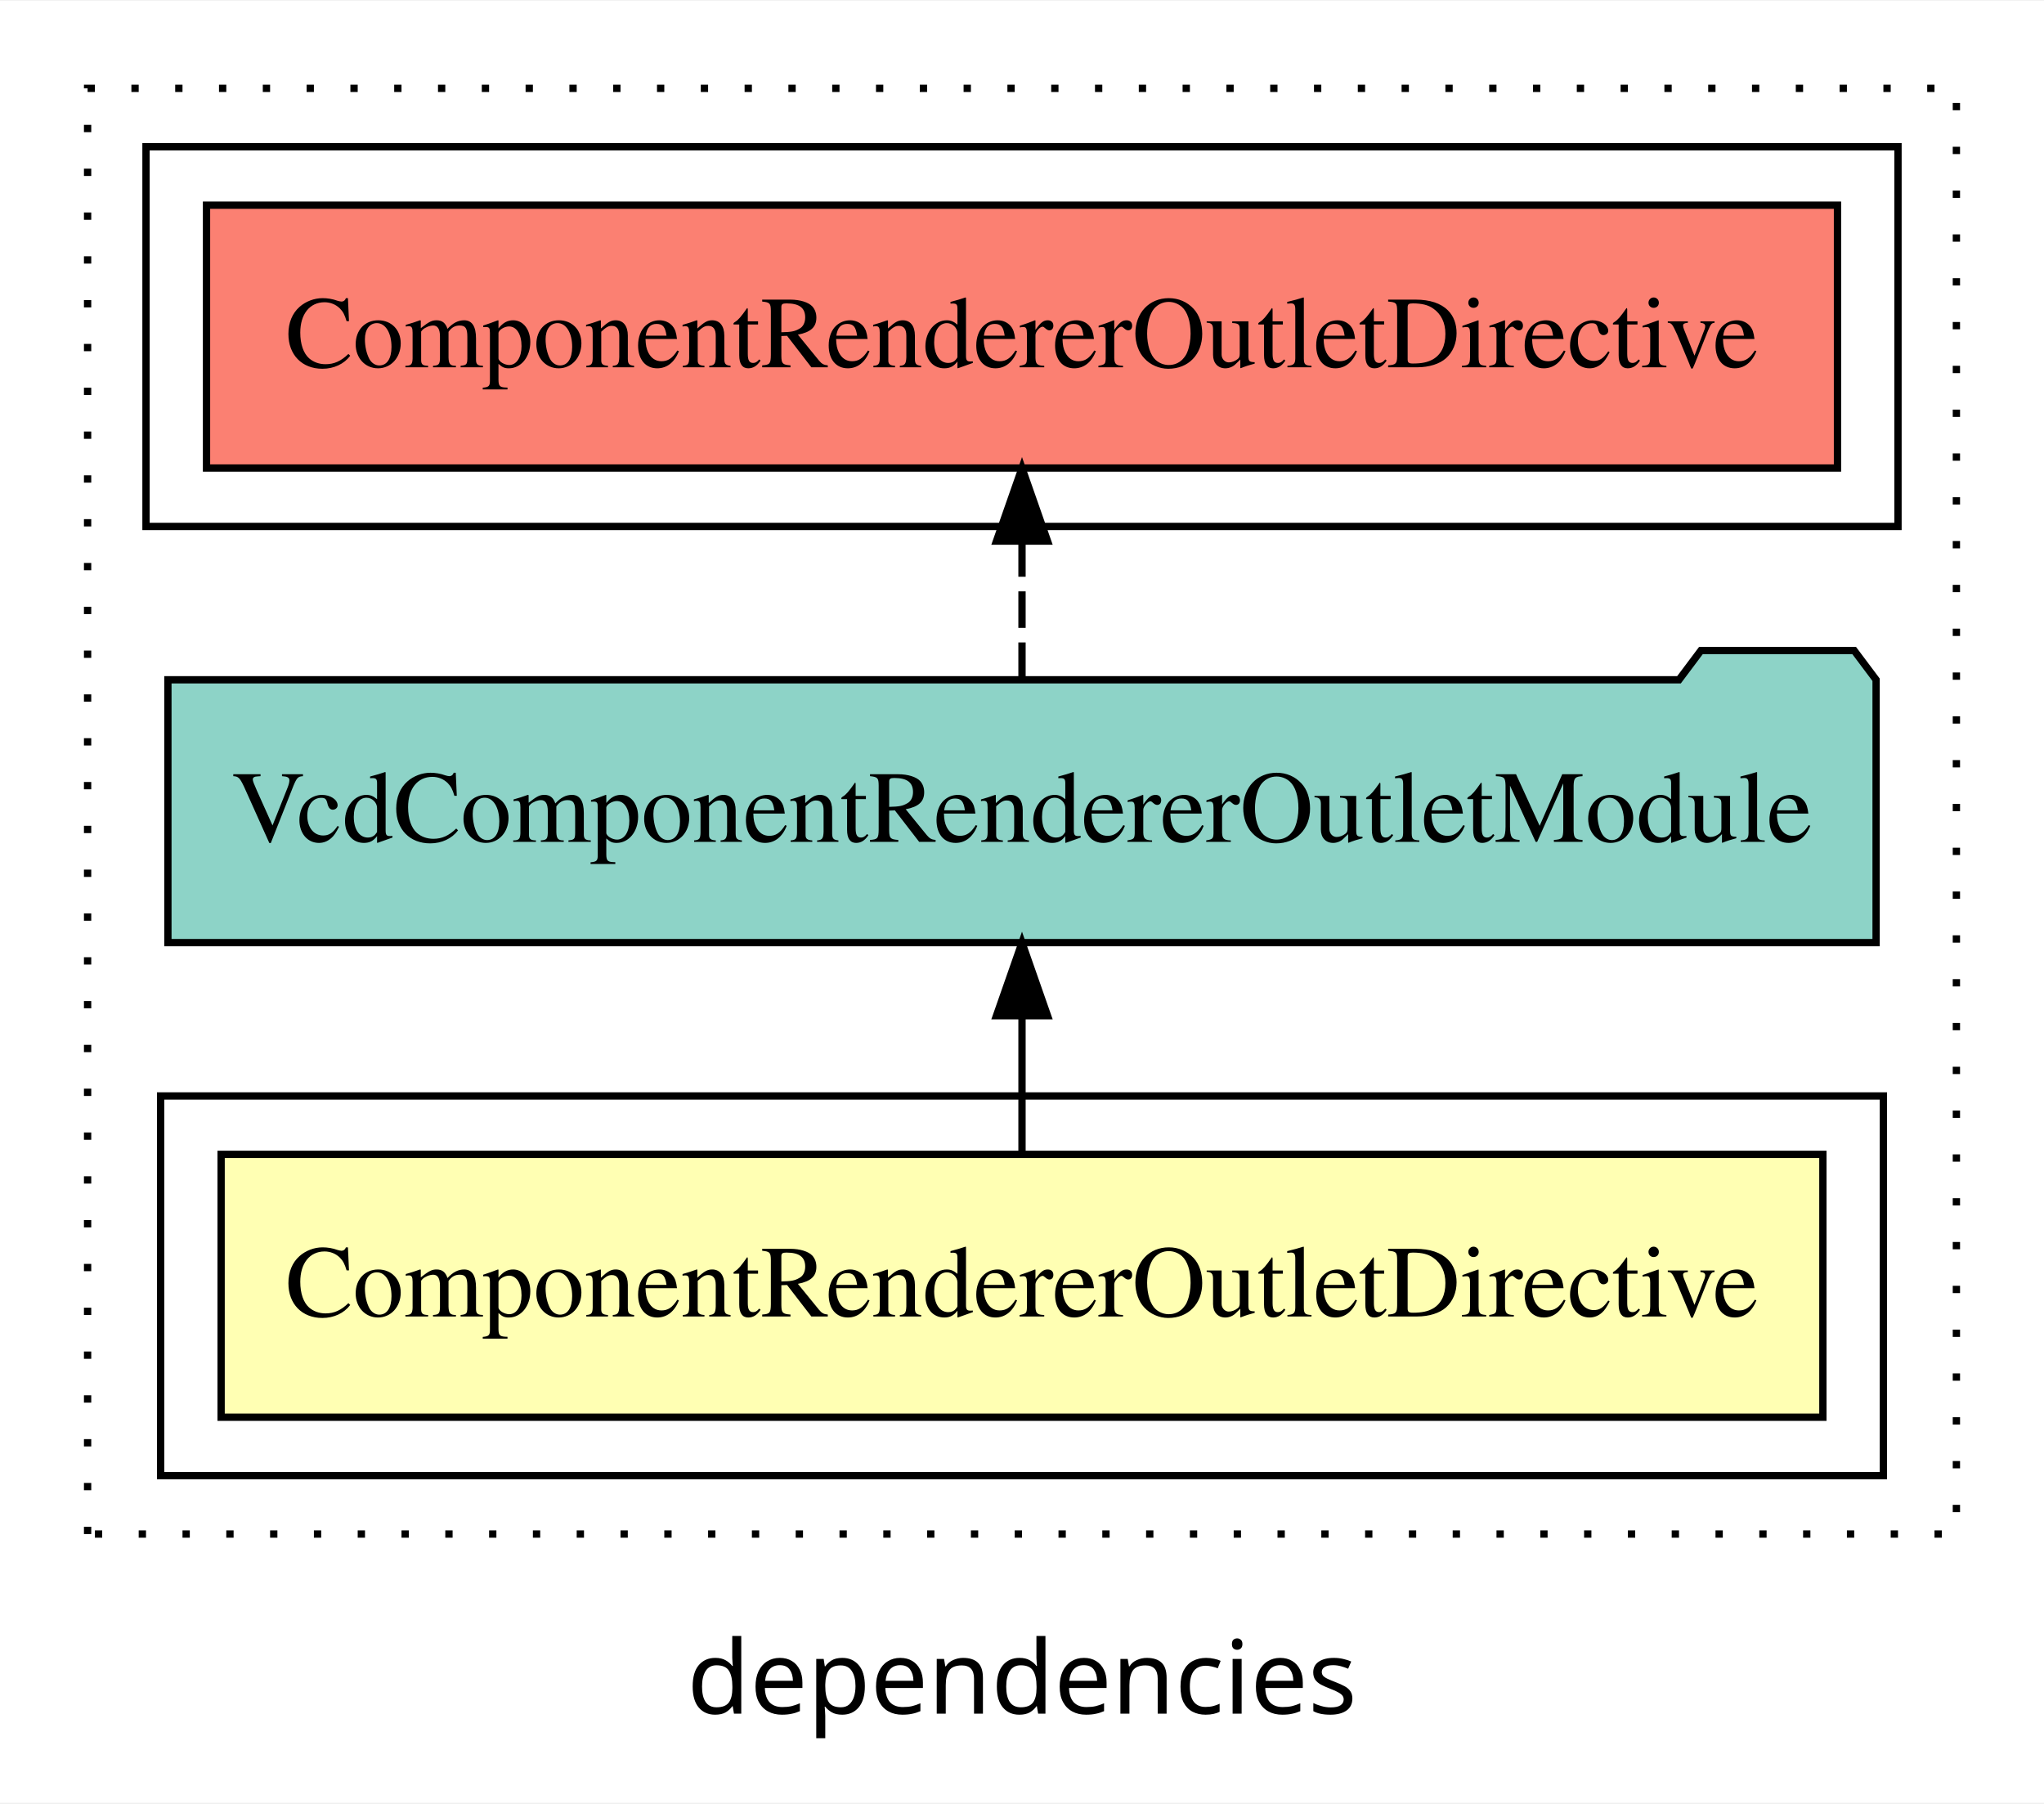
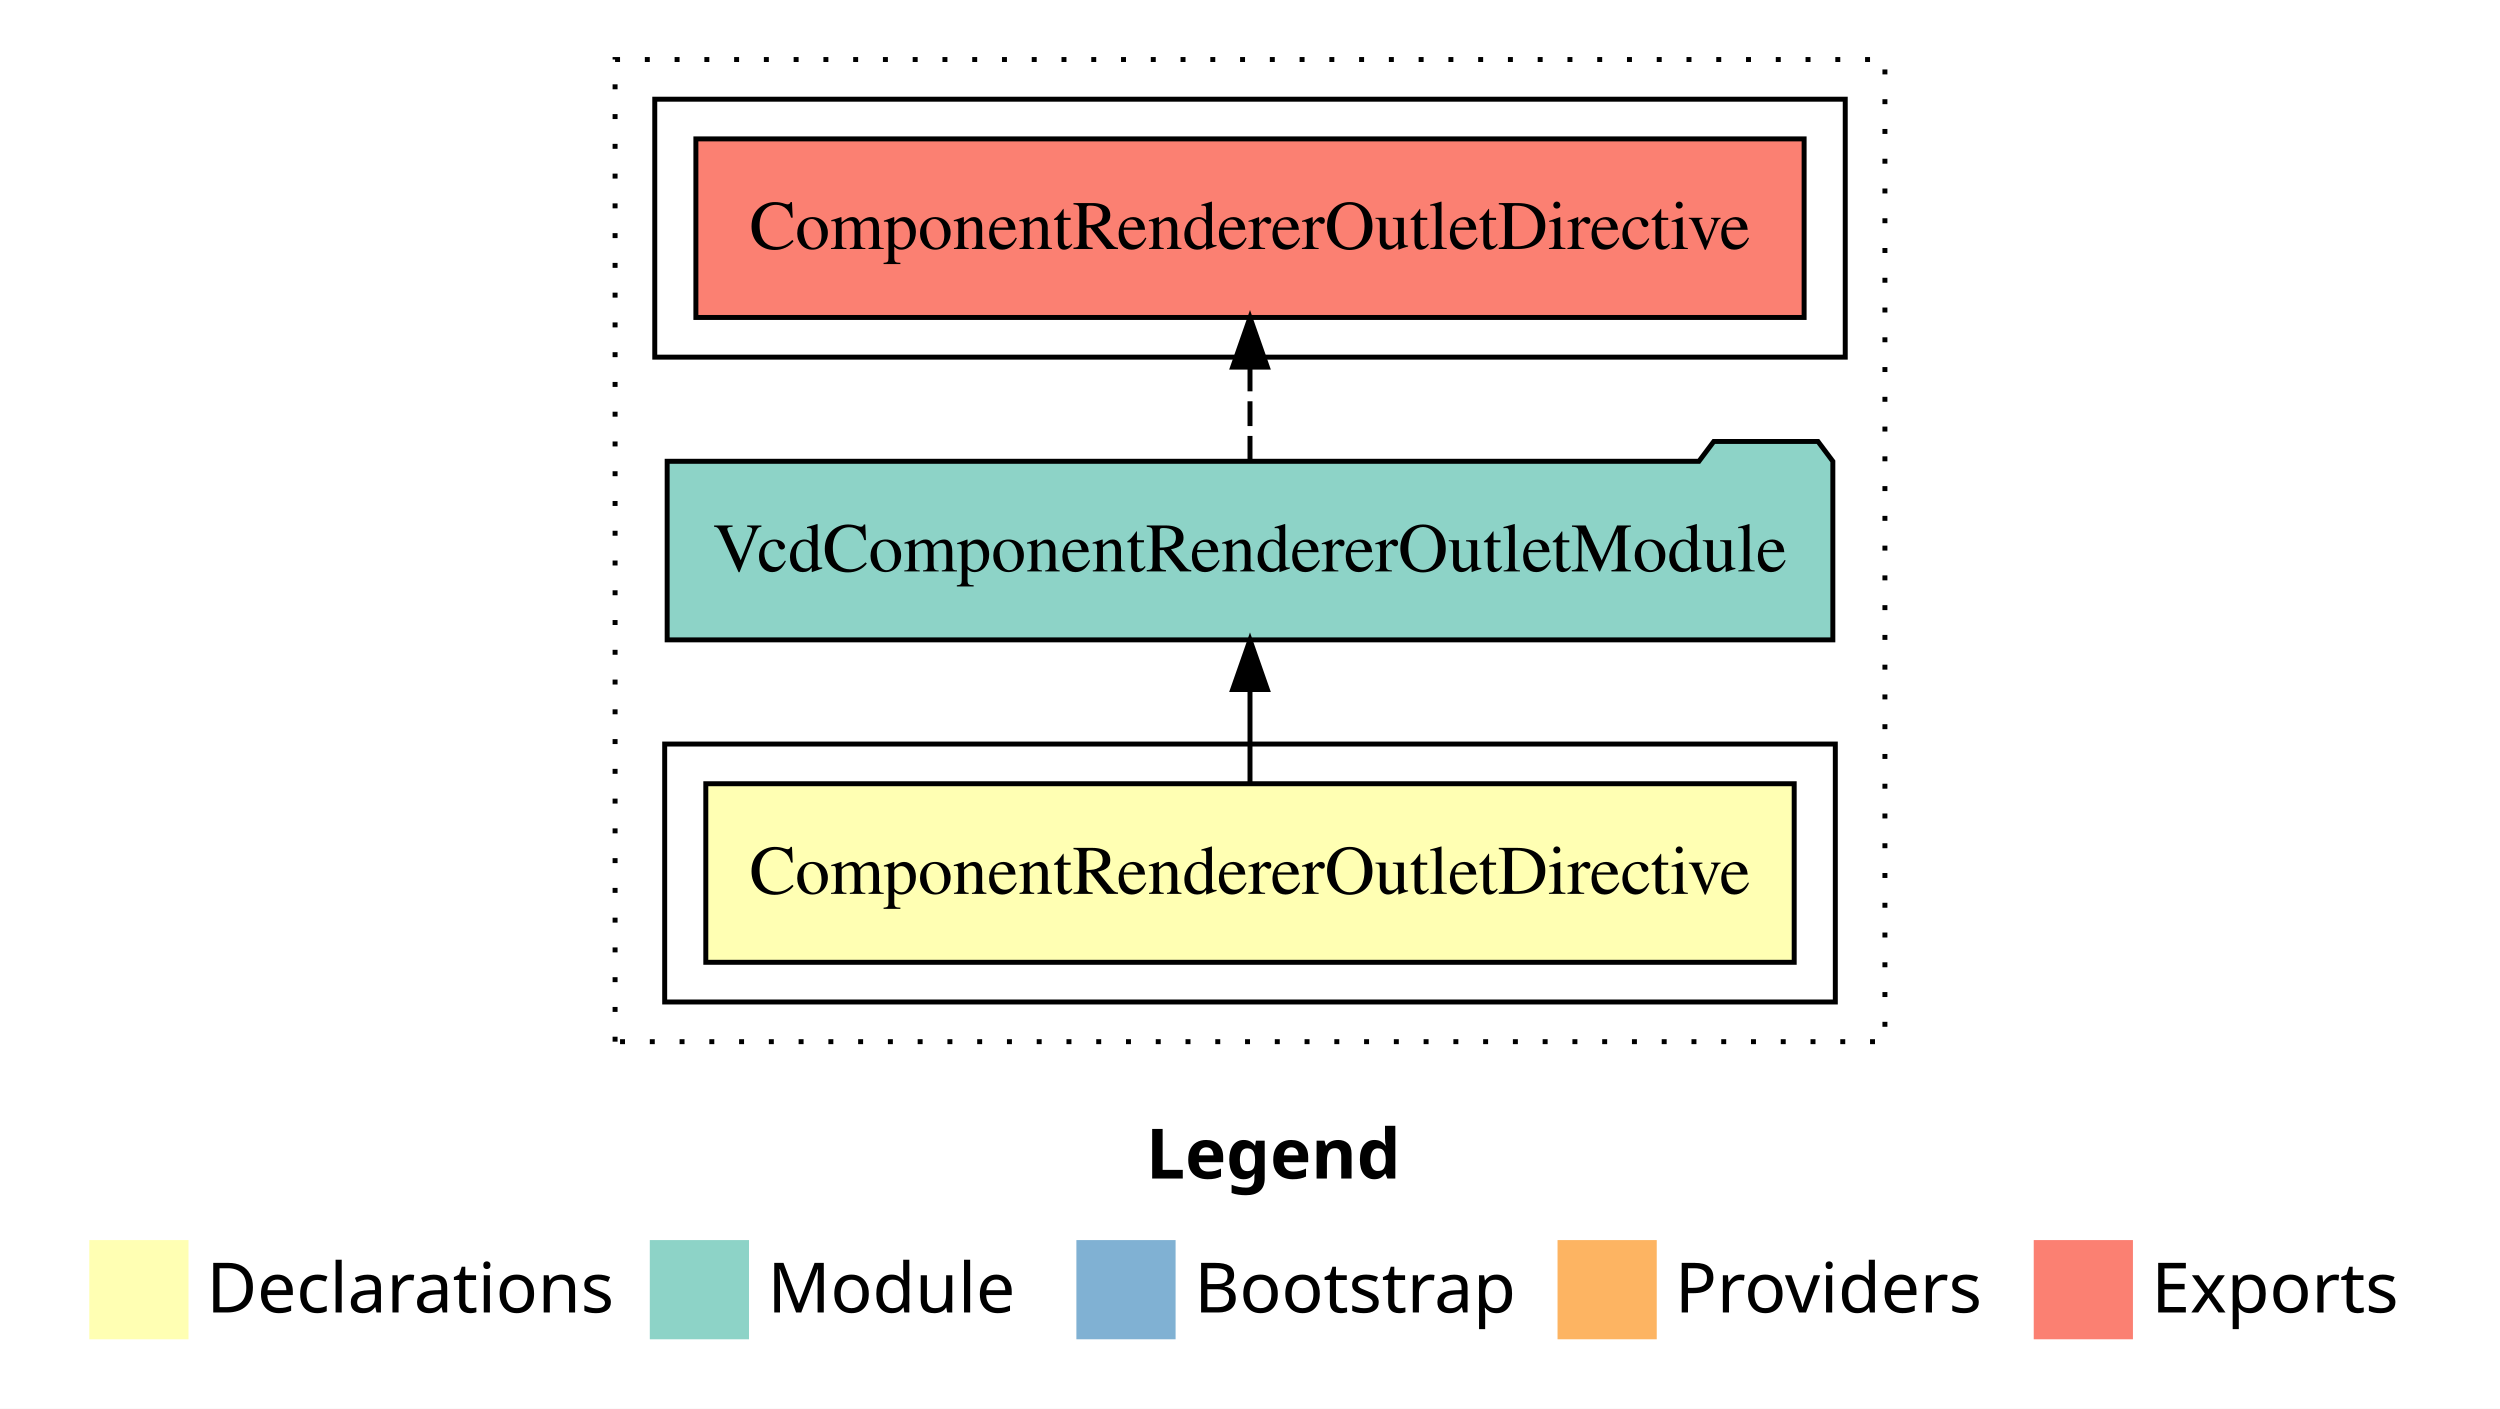
- <svg xmlns="http://www.w3.org/2000/svg" width="280pt" height="247pt" viewBox="0.00 0.00 280.00 246.80">
-   <g id="graph0" class="graph" transform="scale(1 1) rotate(0) translate(4 242.8)">
-     <polygon fill="white" stroke="transparent" points="-4,4 -4,-242.8 276,-242.8 276,4 -4,4" />
-     <text text-anchor="middle" x="136" y="-8.2" font-family="sans-serif" font-size="14.00">dependencies</text>
+ <svg xmlns="http://www.w3.org/2000/svg" width="504pt" height="284pt" viewBox="0.00 0.00 504.00 284.00">
+   <g id="graph0" class="graph" transform="scale(1 1) rotate(0) translate(4 280)">
+     <polygon fill="white" stroke="transparent" points="-4,4 -4,-280 500,-280 500,4 -4,4" />
+     <text text-anchor="start" x="227.01" y="-42.4" font-family="Times-12" font-weight="bold" font-size="14.00">Legend</text>
+     <polygon fill="#ffffb3" stroke="transparent" points="14,-10 14,-30 34,-30 34,-10 14,-10" />
+     <text text-anchor="start" x="37.63" y="-15.4" font-family="Times-12" font-size="14.00">  Declarations</text>
+     <polygon fill="#8dd3c7" stroke="transparent" points="127,-10 127,-30 147,-30 147,-10 127,-10" />
+     <text text-anchor="start" x="150.73" y="-15.4" font-family="Times-12" font-size="14.00">  Module</text>
+     <polygon fill="#80b1d3" stroke="transparent" points="213,-10 213,-30 233,-30 233,-10 213,-10" />
+     <text text-anchor="start" x="236.78" y="-15.4" font-family="Times-12" font-size="14.00">  Bootstrap</text>
+     <polygon fill="#fdb462" stroke="transparent" points="310,-10 310,-30 330,-30 330,-10 310,-10" />
+     <text text-anchor="start" x="333.67" y="-15.4" font-family="Times-12" font-size="14.00">  Providers</text>
+     <polygon fill="#fb8072" stroke="transparent" points="406,-10 406,-30 426,-30 426,-10 406,-10" />
+     <text text-anchor="start" x="429.73" y="-15.4" font-family="Times-12" font-size="14.00">  Exports</text>
    <g id="clust1" class="cluster">
-       <polygon fill="none" stroke="black" stroke-dasharray="1,5" points="8,-32.8 8,-230.8 264,-230.8 264,-32.8 8,-32.8" />
+       <polygon fill="none" stroke="black" stroke-dasharray="1,5" points="120,-70 120,-268 376,-268 376,-70 120,-70" />
    </g>
    <g id="clust2" class="cluster">
-       <polygon fill="none" stroke="black" points="18,-40.8 18,-92.8 254,-92.8 254,-40.8 18,-40.8" />
+       <polygon fill="none" stroke="black" points="130,-78 130,-130 366,-130 366,-78 130,-78" />
    </g>
    <g id="clust5" class="cluster">
-       <polygon fill="none" stroke="black" points="16,-170.8 16,-222.8 256,-222.8 256,-170.8 16,-170.8" />
+       <polygon fill="none" stroke="black" points="128,-208 128,-260 368,-260 368,-208 128,-208" />
    </g>
    <g id="node1" class="node">
-       <polygon fill="#ffffb3" stroke="black" points="245.71,-84.8 26.29,-84.8 26.29,-48.8 245.71,-48.8 245.71,-84.8" />
-       <text text-anchor="middle" x="136" y="-62.6" font-family="Times,serif" font-size="14.00">ComponentRendererOutletDirective</text>
+       <polygon fill="#ffffb3" stroke="black" points="357.71,-122 138.29,-122 138.29,-86 357.71,-86 357.71,-122" />
+       <text text-anchor="middle" x="248" y="-99.8" font-family="Times,serif" font-size="14.00">ComponentRendererOutletDirective</text>
    </g>
    <g id="node2" class="node">
-       <polygon fill="#8dd3c7" stroke="black" points="253,-149.8 250,-153.8 229,-153.8 226,-149.8 19,-149.8 19,-113.8 253,-113.8 253,-149.8" />
-       <text text-anchor="middle" x="136" y="-127.6" font-family="Times,serif" font-size="14.00">VcdComponentRendererOutletModule</text>
+       <polygon fill="#8dd3c7" stroke="black" points="365.5,-187 362.5,-191 341.5,-191 338.5,-187 130.5,-187 130.5,-151 365.5,-151 365.5,-187" />
+       <text text-anchor="middle" x="248" y="-164.8" font-family="Times,serif" font-size="14.00">VcdComponentRendererOutletModule</text>
    </g>
    <g id="edge1" class="edge">
-       <path fill="none" stroke="black" d="M136,-84.91C136,-84.91 136,-103.79 136,-103.79" />
-       <polygon fill="black" stroke="black" points="132.5,-103.79 136,-113.79 139.5,-103.79 132.5,-103.79" />
+       <path fill="none" stroke="black" d="M248,-122.11C248,-122.11 248,-140.99 248,-140.99" />
+       <polygon fill="black" stroke="black" points="244.5,-140.99 248,-150.99 251.5,-140.99 244.5,-140.99" />
    </g>
    <g id="node3" class="node">
-       <polygon fill="#fb8072" stroke="black" points="247.71,-214.8 24.29,-214.8 24.29,-178.8 247.71,-178.8 247.71,-214.8" />
-       <text text-anchor="middle" x="136" y="-192.6" font-family="Times,serif" font-size="14.00">ComponentRendererOutletDirective </text>
+       <polygon fill="#fb8072" stroke="black" points="359.71,-252 136.29,-252 136.29,-216 359.71,-216 359.71,-252" />
+       <text text-anchor="middle" x="248" y="-229.8" font-family="Times,serif" font-size="14.00">ComponentRendererOutletDirective </text>
    </g>
    <g id="edge2" class="edge">
-       <path fill="none" stroke="black" stroke-dasharray="5,2" d="M136,-149.91C136,-149.91 136,-168.79 136,-168.79" />
-       <polygon fill="black" stroke="black" points="132.5,-168.79 136,-178.79 139.5,-168.79 132.5,-168.79" />
+       <path fill="none" stroke="black" stroke-dasharray="5,2" d="M248,-187.11C248,-187.11 248,-205.99 248,-205.99" />
+       <polygon fill="black" stroke="black" points="244.5,-205.99 248,-215.99 251.5,-205.99 244.5,-205.99" />
    </g>
  </g>
</svg>
